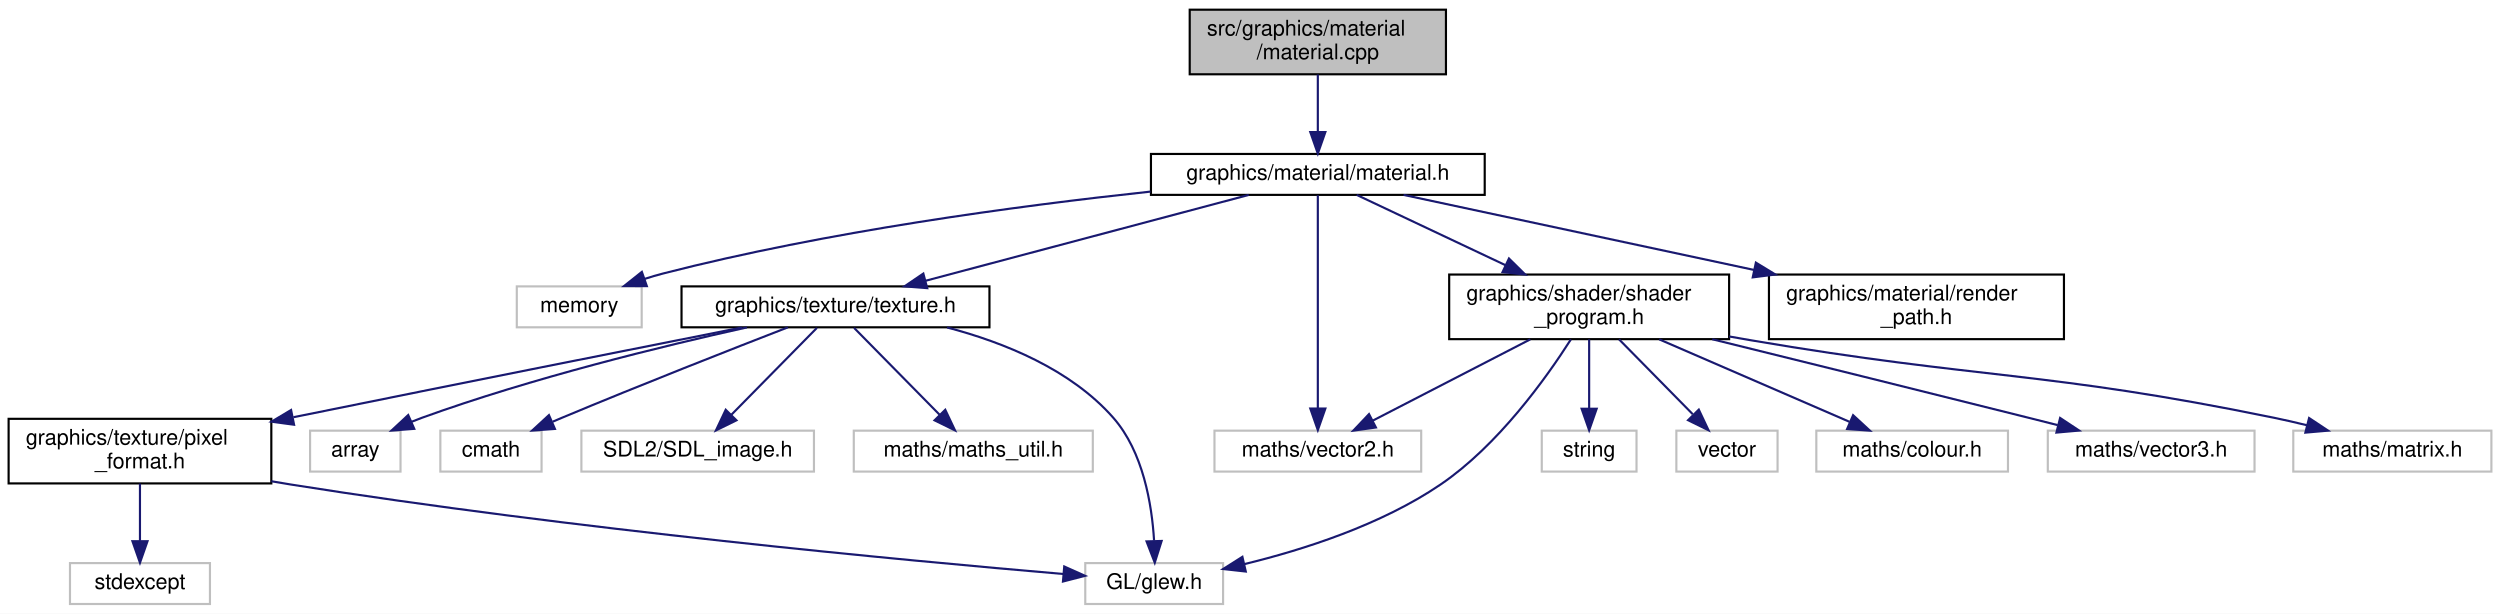
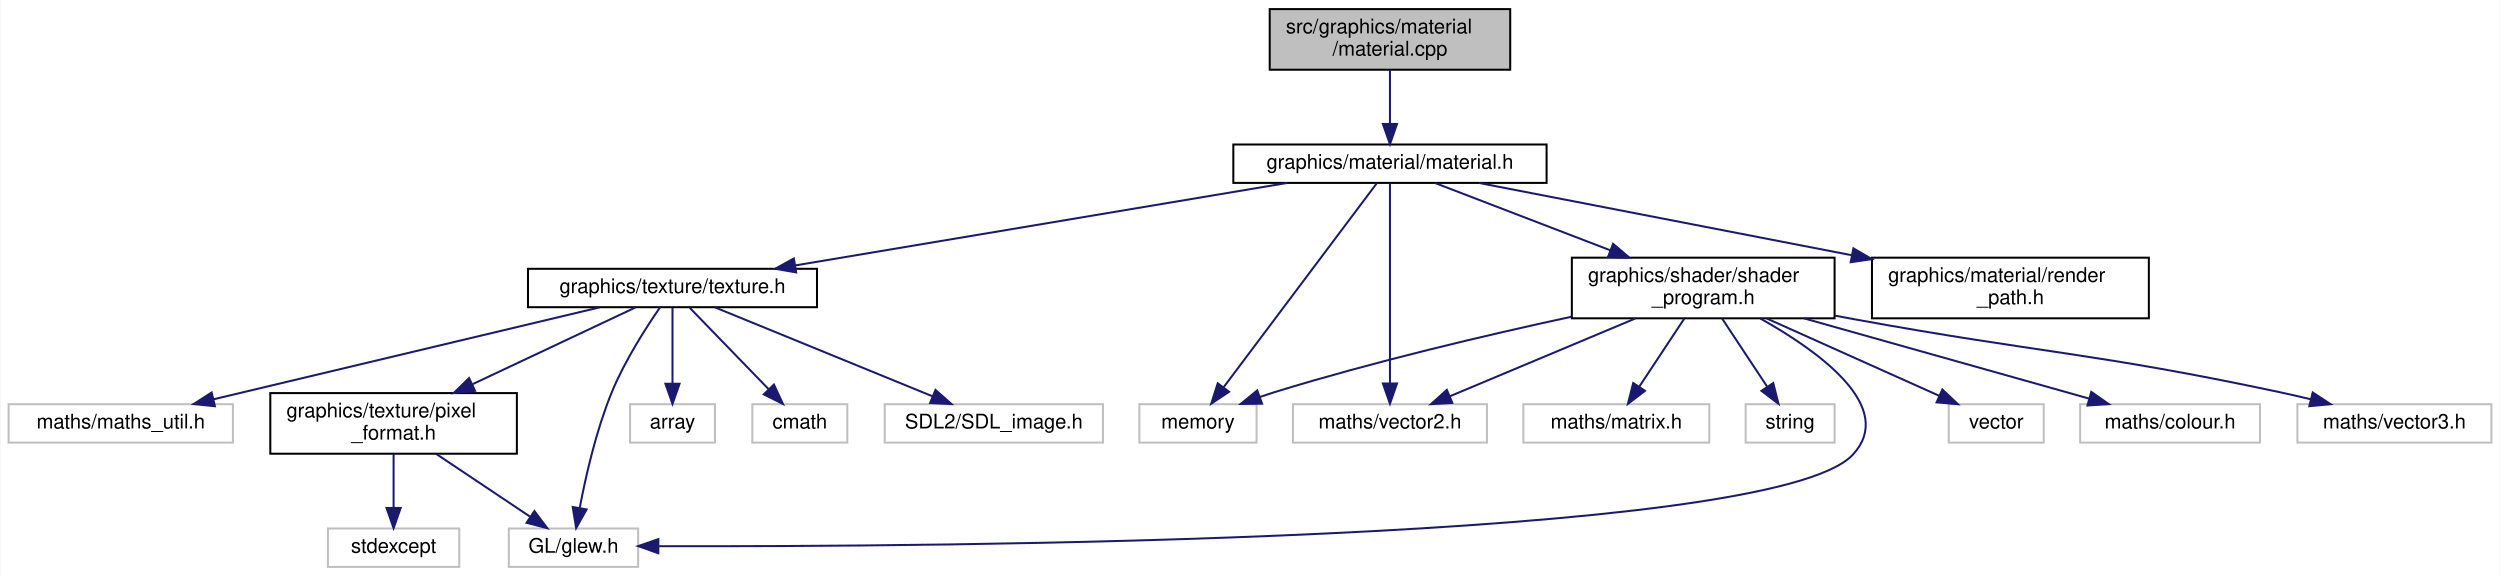
- <svg xmlns="http://www.w3.org/2000/svg" xmlns:xlink="http://www.w3.org/1999/xlink" width="1161pt" height="285pt" viewBox="0.00 0.00 1161.00 285.00">
+ <svg xmlns="http://www.w3.org/2000/svg" xmlns:xlink="http://www.w3.org/1999/xlink" width="1237pt" height="285pt" viewBox="0.00 0.00 1236.50 285.00">
  <g id="graph0" class="graph" transform="scale(1 1) rotate(0) translate(4 281)">
-     <polygon fill="white" stroke="transparent" points="-4,4 -4,-281 1157,-281 1157,4 -4,4" />
+     <polygon fill="white" stroke="transparent" points="-4,4 -4,-281 1232.5,-281 1232.5,4 -4,4" />
    <g id="node1" class="node">
      <g id="a_node1">
        <a xlink:title=" ">
-           <polygon fill="#bfbfbf" stroke="black" points="548.5,-246.5 548.5,-276.5 667.5,-276.5 667.5,-246.5 548.5,-246.5" />
-           <text text-anchor="start" x="556.5" y="-264.5" font-family="Helvetica,sans-Serif" font-size="10.00">src/graphics/material</text>
-           <text text-anchor="middle" x="608" y="-253.5" font-family="Helvetica,sans-Serif" font-size="10.00">/material.cpp</text>
+           <polygon fill="#bfbfbf" stroke="black" points="624,-246.5 624,-276.5 743,-276.5 743,-246.5 624,-246.5" />
+           <text text-anchor="start" x="632" y="-264.5" font-family="Helvetica,sans-Serif" font-size="10.00">src/graphics/material</text>
+           <text text-anchor="middle" x="683.5" y="-253.5" font-family="Helvetica,sans-Serif" font-size="10.00">/material.cpp</text>
        </a>
      </g>
    </g>
    <g id="node2" class="node">
      <g id="a_node2">
        <a xlink:href="material_8h.html" target="_top" xlink:title=" ">
-           <polygon fill="white" stroke="black" points="530.5,-190.5 530.5,-209.5 685.5,-209.5 685.5,-190.5 530.5,-190.5" />
-           <text text-anchor="middle" x="608" y="-197.5" font-family="Helvetica,sans-Serif" font-size="10.00">graphics/material/material.h</text>
+           <polygon fill="white" stroke="black" points="606,-190.5 606,-209.5 761,-209.5 761,-190.5 606,-190.5" />
+           <text text-anchor="middle" x="683.5" y="-197.5" font-family="Helvetica,sans-Serif" font-size="10.00">graphics/material/material.h</text>
        </a>
      </g>
    </g>
    <g id="edge1" class="edge">
-       <path fill="none" stroke="midnightblue" d="M608,-246.4C608,-238.47 608,-228.46 608,-219.86" />
-       <polygon fill="midnightblue" stroke="midnightblue" points="611.5,-219.66 608,-209.66 604.5,-219.66 611.5,-219.66" />
+       <path fill="none" stroke="midnightblue" d="M683.5,-246.4C683.5,-238.47 683.5,-228.46 683.5,-219.86" />
+       <polygon fill="midnightblue" stroke="midnightblue" points="687,-219.66 683.5,-209.66 680,-219.66 687,-219.66" />
    </g>
    <g id="node3" class="node">
      <g id="a_node3">
        <a xlink:title=" ">
-           <polygon fill="white" stroke="#bfbfbf" points="236,-129 236,-148 294,-148 294,-129 236,-129" />
-           <text text-anchor="middle" x="265" y="-136" font-family="Helvetica,sans-Serif" font-size="10.00">memory</text>
+           <polygon fill="white" stroke="#bfbfbf" points="559.5,-62 559.5,-81 617.5,-81 617.5,-62 559.5,-62" />
+           <text text-anchor="middle" x="588.5" y="-69" font-family="Helvetica,sans-Serif" font-size="10.00">memory</text>
        </a>
      </g>
    </g>
    <g id="edge2" class="edge">
-       <path fill="none" stroke="midnightblue" d="M530.28,-192.02C468.32,-185.37 379.7,-173.45 304,-154 301.18,-153.28 298.28,-152.42 295.4,-151.49" />
-       <polygon fill="midnightblue" stroke="midnightblue" points="296.39,-148.13 285.79,-148.15 294.08,-154.74 296.39,-148.13" />
+       <path fill="none" stroke="midnightblue" d="M676.97,-190.31C661.38,-169.54 621.75,-116.77 601.24,-89.46" />
+       <polygon fill="midnightblue" stroke="midnightblue" points="603.88,-87.15 595.08,-81.26 598.28,-91.35 603.88,-87.15" />
    </g>
    <g id="node4" class="node">
      <g id="a_node4">
        <a xlink:title=" ">
-           <polygon fill="white" stroke="#bfbfbf" points="560,-62 560,-81 656,-81 656,-62 560,-62" />
-           <text text-anchor="middle" x="608" y="-69" font-family="Helvetica,sans-Serif" font-size="10.00">maths/vector2.h</text>
+           <polygon fill="white" stroke="#bfbfbf" points="635.5,-62 635.5,-81 731.5,-81 731.5,-62 635.5,-62" />
+           <text text-anchor="middle" x="683.5" y="-69" font-family="Helvetica,sans-Serif" font-size="10.00">maths/vector2.h</text>
        </a>
      </g>
    </g>
    <g id="edge3" class="edge">
-       <path fill="none" stroke="midnightblue" d="M608,-190.31C608,-169.99 608,-119.05 608,-91.28" />
-       <polygon fill="midnightblue" stroke="midnightblue" points="611.5,-91.26 608,-81.26 604.5,-91.26 611.5,-91.26" />
+       <path fill="none" stroke="midnightblue" d="M683.5,-190.31C683.5,-169.99 683.5,-119.05 683.5,-91.28" />
+       <polygon fill="midnightblue" stroke="midnightblue" points="687,-91.26 683.5,-81.26 680,-91.26 687,-91.26" />
    </g>
    <g id="node5" class="node">
      <g id="a_node5">
        <a xlink:href="texture_8h.html" target="_top" xlink:title=" ">
-           <polygon fill="white" stroke="black" points="312.5,-129 312.5,-148 455.5,-148 455.5,-129 312.5,-129" />
-           <text text-anchor="middle" x="384" y="-136" font-family="Helvetica,sans-Serif" font-size="10.00">graphics/texture/texture.h</text>
+           <polygon fill="white" stroke="black" points="257,-129 257,-148 400,-148 400,-129 257,-129" />
+           <text text-anchor="middle" x="328.5" y="-136" font-family="Helvetica,sans-Serif" font-size="10.00">graphics/texture/texture.h</text>
        </a>
      </g>
    </g>
    <g id="edge4" class="edge">
-       <path fill="none" stroke="midnightblue" d="M575.91,-190.48C536.4,-179.98 469.22,-162.14 425.74,-150.59" />
-       <polygon fill="midnightblue" stroke="midnightblue" points="426.6,-147.19 416.03,-148.01 424.8,-153.96 426.6,-147.19" />
+       <path fill="none" stroke="midnightblue" d="M632.64,-190.48C568.45,-179.72 458.15,-161.23 389.5,-149.72" />
+       <polygon fill="midnightblue" stroke="midnightblue" points="389.71,-146.21 379.27,-148.01 388.55,-153.11 389.71,-146.21" />
    </g>
    <g id="node13" class="node">
      <g id="a_node13">
        <a xlink:href="shader__program_8h.html" target="_top" xlink:title=" ">
-           <polygon fill="white" stroke="black" points="669,-123.5 669,-153.5 799,-153.5 799,-123.5 669,-123.5" />
-           <text text-anchor="start" x="677" y="-141.5" font-family="Helvetica,sans-Serif" font-size="10.00">graphics/shader/shader</text>
-           <text text-anchor="middle" x="734" y="-130.5" font-family="Helvetica,sans-Serif" font-size="10.00">_program.h</text>
+           <polygon fill="white" stroke="black" points="773.5,-123.5 773.5,-153.5 903.5,-153.5 903.5,-123.5 773.5,-123.5" />
+           <text text-anchor="start" x="781.5" y="-141.5" font-family="Helvetica,sans-Serif" font-size="10.00">graphics/shader/shader</text>
+           <text text-anchor="middle" x="838.5" y="-130.5" font-family="Helvetica,sans-Serif" font-size="10.00">_program.h</text>
        </a>
      </g>
    </g>
    <g id="edge13" class="edge">
-       <path fill="none" stroke="midnightblue" d="M626.05,-190.48C643.99,-182 672.09,-168.74 695.11,-157.86" />
-       <polygon fill="midnightblue" stroke="midnightblue" points="696.76,-160.96 704.3,-153.52 693.77,-154.63 696.76,-160.96" />
+       <path fill="none" stroke="midnightblue" d="M705.71,-190.48C728.27,-181.81 763.88,-168.15 792.54,-157.14" />
+       <polygon fill="midnightblue" stroke="midnightblue" points="793.89,-160.37 801.97,-153.52 791.38,-153.84 793.89,-160.37" />
    </g>
    <g id="node19" class="node">
      <g id="a_node19">
        <a xlink:href="render__path_8h.html" target="_top" xlink:title=" ">
-           <polygon fill="white" stroke="black" points="817.5,-123.5 817.5,-153.5 954.5,-153.5 954.5,-123.5 817.5,-123.5" />
-           <text text-anchor="start" x="825.5" y="-141.5" font-family="Helvetica,sans-Serif" font-size="10.00">graphics/material/render</text>
-           <text text-anchor="middle" x="886" y="-130.5" font-family="Helvetica,sans-Serif" font-size="10.00">_path.h</text>
-         </a>
-       </g>
-     </g>
-     <g id="edge21" class="edge">
-       <path fill="none" stroke="midnightblue" d="M647.83,-190.48C690.14,-181.42 758.04,-166.89 810.53,-155.65" />
-       <polygon fill="midnightblue" stroke="midnightblue" points="811.43,-159.04 820.48,-153.52 809.97,-152.19 811.43,-159.04" />
+           <polygon fill="white" stroke="black" points="922,-123.5 922,-153.5 1059,-153.5 1059,-123.5 922,-123.5" />
+           <text text-anchor="start" x="930" y="-141.5" font-family="Helvetica,sans-Serif" font-size="10.00">graphics/material/render</text>
+           <text text-anchor="middle" x="990.5" y="-130.5" font-family="Helvetica,sans-Serif" font-size="10.00">_path.h</text>
+         </a>
+       </g>
+     </g>
+     <g id="edge22" class="edge">
+       <path fill="none" stroke="midnightblue" d="M727.49,-190.48C775.52,-181.16 853.42,-166.07 912,-154.71" />
+       <polygon fill="midnightblue" stroke="midnightblue" points="912.81,-158.12 921.96,-152.78 911.48,-151.25 912.81,-158.12" />
    </g>
    <g id="node6" class="node">
      <g id="a_node6">
        <a xlink:title=" ">
-           <polygon fill="white" stroke="#bfbfbf" points="140,-62 140,-81 182,-81 182,-62 140,-62" />
-           <text text-anchor="middle" x="161" y="-69" font-family="Helvetica,sans-Serif" font-size="10.00">array</text>
+           <polygon fill="white" stroke="#bfbfbf" points="307.5,-62 307.5,-81 349.5,-81 349.5,-62 307.5,-62" />
+           <text text-anchor="middle" x="328.5" y="-69" font-family="Helvetica,sans-Serif" font-size="10.00">array</text>
        </a>
      </g>
    </g>
    <g id="edge5" class="edge">
-       <path fill="none" stroke="midnightblue" d="M342.89,-128.95C303.57,-120.24 242.88,-105.42 192,-87 190.39,-86.42 188.74,-85.78 187.1,-85.11" />
-       <polygon fill="midnightblue" stroke="midnightblue" points="188.39,-81.85 177.82,-81.04 185.57,-88.26 188.39,-81.85" />
+       <path fill="none" stroke="midnightblue" d="M328.5,-128.73C328.5,-119.18 328.5,-103.62 328.5,-91.28" />
+       <polygon fill="midnightblue" stroke="midnightblue" points="332,-91.13 328.5,-81.13 325,-91.13 332,-91.13" />
    </g>
    <g id="node7" class="node">
      <g id="a_node7">
        <a xlink:title=" ">
-           <polygon fill="white" stroke="#bfbfbf" points="200.5,-62 200.5,-81 247.5,-81 247.5,-62 200.5,-62" />
-           <text text-anchor="middle" x="224" y="-69" font-family="Helvetica,sans-Serif" font-size="10.00">cmath</text>
+           <polygon fill="white" stroke="#bfbfbf" points="368,-62 368,-81 415,-81 415,-62 368,-62" />
+           <text text-anchor="middle" x="391.5" y="-69" font-family="Helvetica,sans-Serif" font-size="10.00">cmath</text>
        </a>
      </g>
    </g>
    <g id="edge6" class="edge">
-       <path fill="none" stroke="midnightblue" d="M361.88,-128.98C336.46,-119.12 293.56,-102.29 257,-87 255.59,-86.41 254.15,-85.8 252.7,-85.18" />
-       <polygon fill="midnightblue" stroke="midnightblue" points="253.71,-81.81 243.15,-81.05 250.93,-88.23 253.71,-81.81" />
+       <path fill="none" stroke="midnightblue" d="M337,-128.73C347.01,-118.4 363.84,-101.04 376.16,-88.33" />
+       <polygon fill="midnightblue" stroke="midnightblue" points="378.69,-90.74 383.14,-81.13 373.67,-85.87 378.69,-90.74" />
    </g>
    <g id="node8" class="node">
      <g id="a_node8">
        <a xlink:title=" ">
-           <polygon fill="white" stroke="#bfbfbf" points="266,-62 266,-81 374,-81 374,-62 266,-62" />
-           <text text-anchor="middle" x="320" y="-69" font-family="Helvetica,sans-Serif" font-size="10.00">SDL2/SDL_image.h</text>
+           <polygon fill="white" stroke="#bfbfbf" points="433.5,-62 433.5,-81 541.5,-81 541.5,-62 433.5,-62" />
+           <text text-anchor="middle" x="487.5" y="-69" font-family="Helvetica,sans-Serif" font-size="10.00">SDL2/SDL_image.h</text>
        </a>
      </g>
    </g>
    <g id="edge7" class="edge">
-       <path fill="none" stroke="midnightblue" d="M375.37,-128.73C365.2,-118.4 348.1,-101.04 335.59,-88.33" />
-       <polygon fill="midnightblue" stroke="midnightblue" points="338,-85.8 328.49,-81.13 333.02,-90.71 338,-85.8" />
+       <path fill="none" stroke="midnightblue" d="M349.61,-128.87C377.13,-117.62 425.45,-97.87 456.96,-84.99" />
+       <polygon fill="midnightblue" stroke="midnightblue" points="458.62,-88.09 466.55,-81.06 455.97,-81.61 458.62,-88.09" />
    </g>
    <g id="node9" class="node">
      <g id="a_node9">
        <a xlink:title=" ">
-           <polygon fill="white" stroke="#bfbfbf" points="500,-0.5 500,-19.5 564,-19.5 564,-0.5 500,-0.5" />
-           <text text-anchor="middle" x="532" y="-7.5" font-family="Helvetica,sans-Serif" font-size="10.00">GL/glew.h</text>
+           <polygon fill="white" stroke="#bfbfbf" points="247.5,-0.5 247.5,-19.5 311.5,-19.5 311.5,-0.5 247.5,-0.5" />
+           <text text-anchor="middle" x="279.5" y="-7.5" font-family="Helvetica,sans-Serif" font-size="10.00">GL/glew.h</text>
        </a>
      </g>
    </g>
    <g id="edge8" class="edge">
-       <path fill="none" stroke="midnightblue" d="M435.81,-128.93C462.42,-121.94 493.31,-109.4 513,-87 526.87,-71.23 530.92,-46.85 531.95,-29.97" />
-       <polygon fill="midnightblue" stroke="midnightblue" points="535.46,-29.78 532.27,-19.68 528.46,-29.57 535.46,-29.78" />
+       <path fill="none" stroke="midnightblue" d="M322.37,-128.97C315.64,-119.24 304.94,-102.65 298.5,-87 290.75,-68.18 285.57,-45.38 282.6,-29.7" />
+       <polygon fill="midnightblue" stroke="midnightblue" points="286.02,-28.93 280.82,-19.69 279.13,-30.15 286.02,-28.93" />
    </g>
    <g id="node10" class="node">
      <g id="a_node10">
        <a xlink:title=" ">
-           <polygon fill="white" stroke="#bfbfbf" points="392.5,-62 392.5,-81 503.5,-81 503.5,-62 392.5,-62" />
-           <text text-anchor="middle" x="448" y="-69" font-family="Helvetica,sans-Serif" font-size="10.00">maths/maths_util.h</text>
+           <polygon fill="white" stroke="#bfbfbf" points="0,-62 0,-81 111,-81 111,-62 0,-62" />
+           <text text-anchor="middle" x="55.5" y="-69" font-family="Helvetica,sans-Serif" font-size="10.00">maths/maths_util.h</text>
        </a>
      </g>
    </g>
    <g id="edge9" class="edge">
-       <path fill="none" stroke="midnightblue" d="M392.63,-128.73C402.8,-118.4 419.9,-101.04 432.41,-88.33" />
-       <polygon fill="midnightblue" stroke="midnightblue" points="434.98,-90.71 439.51,-81.13 430,-85.8 434.98,-90.71" />
+       <path fill="none" stroke="midnightblue" d="M292.53,-128.94C243.43,-117.24 155.37,-96.28 101.52,-83.46" />
+       <polygon fill="midnightblue" stroke="midnightblue" points="102.09,-79.99 91.55,-81.08 100.47,-86.8 102.09,-79.99" />
    </g>
    <g id="node11" class="node">
      <g id="a_node11">
        <a xlink:href="pixel__format_8h.html" target="_top" xlink:title=" ">
-           <polygon fill="white" stroke="black" points="0,-56.5 0,-86.5 122,-86.5 122,-56.5 0,-56.5" />
-           <text text-anchor="start" x="8" y="-74.5" font-family="Helvetica,sans-Serif" font-size="10.00">graphics/texture/pixel</text>
-           <text text-anchor="middle" x="61" y="-63.5" font-family="Helvetica,sans-Serif" font-size="10.00">_format.h</text>
+           <polygon fill="white" stroke="black" points="129.5,-56.5 129.5,-86.5 251.5,-86.5 251.5,-56.5 129.5,-56.5" />
+           <text text-anchor="start" x="137.5" y="-74.5" font-family="Helvetica,sans-Serif" font-size="10.00">graphics/texture/pixel</text>
+           <text text-anchor="middle" x="190.5" y="-63.5" font-family="Helvetica,sans-Serif" font-size="10.00">_format.h</text>
        </a>
      </g>
    </g>
    <g id="edge10" class="edge">
-       <path fill="none" stroke="midnightblue" d="M340.56,-128.93C292.21,-119.37 211.48,-103.33 132.24,-87.24" />
-       <polygon fill="midnightblue" stroke="midnightblue" points="132.57,-83.74 122.08,-85.18 131.18,-90.6 132.57,-83.74" />
+       <path fill="none" stroke="midnightblue" d="M310.17,-128.87C289.74,-119.24 256.08,-103.39 229.65,-90.94" />
+       <polygon fill="midnightblue" stroke="midnightblue" points="230.82,-87.62 220.28,-86.53 227.84,-93.96 230.82,-87.62" />
    </g>
    <g id="edge12" class="edge">
-       <path fill="none" stroke="midnightblue" d="M122.02,-57.51C125.05,-56.98 128.06,-56.47 131,-56 261.07,-35.28 416.36,-20.72 489.69,-14.45" />
-       <polygon fill="midnightblue" stroke="midnightblue" points="490.23,-17.92 499.9,-13.59 489.64,-10.94 490.23,-17.92" />
+       <path fill="none" stroke="midnightblue" d="M211.59,-56.4C225.59,-47.04 243.91,-34.79 257.99,-25.38" />
+       <polygon fill="midnightblue" stroke="midnightblue" points="260.18,-28.13 266.55,-19.66 256.29,-22.31 260.18,-28.13" />
    </g>
    <g id="node12" class="node">
      <g id="a_node12">
        <a xlink:title=" ">
-           <polygon fill="white" stroke="#bfbfbf" points="28.5,-0.5 28.5,-19.5 93.5,-19.5 93.5,-0.5 28.5,-0.5" />
-           <text text-anchor="middle" x="61" y="-7.5" font-family="Helvetica,sans-Serif" font-size="10.00">stdexcept</text>
+           <polygon fill="white" stroke="#bfbfbf" points="158,-0.5 158,-19.5 223,-19.5 223,-0.5 158,-0.5" />
+           <text text-anchor="middle" x="190.5" y="-7.5" font-family="Helvetica,sans-Serif" font-size="10.00">stdexcept</text>
        </a>
      </g>
    </g>
    <g id="edge11" class="edge">
-       <path fill="none" stroke="midnightblue" d="M61,-56.4C61,-48.47 61,-38.46 61,-29.86" />
-       <polygon fill="midnightblue" stroke="midnightblue" points="64.5,-29.66 61,-19.66 57.5,-29.66 64.5,-29.66" />
-     </g>
-     <g id="edge18" class="edge">
-       <path fill="none" stroke="midnightblue" d="M706.66,-123.4C684.94,-112.19 654.8,-96.64 633.56,-85.69" />
-       <polygon fill="midnightblue" stroke="midnightblue" points="634.98,-82.48 624.49,-81.01 631.77,-88.7 634.98,-82.48" />
-     </g>
-     <g id="edge16" class="edge">
-       <path fill="none" stroke="midnightblue" d="M725.51,-123.36C713.96,-105.27 691.67,-74.14 665,-56 637.44,-37.26 601.39,-25.7 573.77,-19" />
-       <polygon fill="midnightblue" stroke="midnightblue" points="574.54,-15.58 564.01,-16.75 572.97,-22.41 574.54,-15.58" />
+       <path fill="none" stroke="midnightblue" d="M190.5,-56.4C190.5,-48.47 190.5,-38.46 190.5,-29.86" />
+       <polygon fill="midnightblue" stroke="midnightblue" points="194,-29.66 190.5,-19.66 187,-29.66 194,-29.66" />
+     </g>
+     <g id="edge14" class="edge">
+       <path fill="none" stroke="midnightblue" d="M773.43,-124.31C731.18,-115.18 675.13,-102 626.5,-87 624.08,-86.25 621.59,-85.43 619.1,-84.57" />
+       <polygon fill="midnightblue" stroke="midnightblue" points="620.23,-81.25 609.63,-81.12 617.83,-87.83 620.23,-81.25" />
+     </g>
+     <g id="edge19" class="edge">
+       <path fill="none" stroke="midnightblue" d="M804.87,-123.4C777.55,-111.94 739.39,-95.94 713.19,-84.95" />
+       <polygon fill="midnightblue" stroke="midnightblue" points="714.36,-81.65 703.79,-81.01 711.65,-88.1 714.36,-81.65" />
+     </g>
+     <g id="edge17" class="edge">
+       <path fill="none" stroke="midnightblue" d="M866.74,-123.41C895.91,-107.09 934.32,-79.42 912.5,-56 872.33,-12.88 457.15,-10.4 321.86,-10.75" />
+       <polygon fill="midnightblue" stroke="midnightblue" points="321.49,-7.25 311.5,-10.79 321.51,-14.25 321.49,-7.25" />
    </g>
    <g id="node14" class="node">
      <g id="a_node14">
        <a xlink:title=" ">
-           <polygon fill="white" stroke="#bfbfbf" points="712,-62 712,-81 756,-81 756,-62 712,-62" />
-           <text text-anchor="middle" x="734" y="-69" font-family="Helvetica,sans-Serif" font-size="10.00">string</text>
-         </a>
-       </g>
-     </g>
-     <g id="edge14" class="edge">
-       <path fill="none" stroke="midnightblue" d="M734,-123.4C734,-114.06 734,-101.71 734,-91.52" />
-       <polygon fill="midnightblue" stroke="midnightblue" points="737.5,-91.19 734,-81.19 730.5,-91.19 737.5,-91.19" />
+           <polygon fill="white" stroke="#bfbfbf" points="859.5,-62 859.5,-81 903.5,-81 903.5,-62 859.5,-62" />
+           <text text-anchor="middle" x="881.5" y="-69" font-family="Helvetica,sans-Serif" font-size="10.00">string</text>
+         </a>
+       </g>
+     </g>
+     <g id="edge15" class="edge">
+       <path fill="none" stroke="midnightblue" d="M847.83,-123.4C854.4,-113.46 863.24,-100.11 870.21,-89.57" />
+       <polygon fill="midnightblue" stroke="midnightblue" points="873.15,-91.47 875.75,-81.19 867.31,-87.6 873.15,-91.47" />
    </g>
    <g id="node15" class="node">
      <g id="a_node15">
        <a xlink:title=" ">
-           <polygon fill="white" stroke="#bfbfbf" points="774.5,-62 774.5,-81 821.5,-81 821.5,-62 774.5,-62" />
-           <text text-anchor="middle" x="798" y="-69" font-family="Helvetica,sans-Serif" font-size="10.00">vector</text>
-         </a>
-       </g>
-     </g>
-     <g id="edge15" class="edge">
-       <path fill="none" stroke="midnightblue" d="M747.89,-123.4C757.96,-113.16 771.62,-99.3 782.13,-88.62" />
-       <polygon fill="midnightblue" stroke="midnightblue" points="784.92,-90.78 789.44,-81.19 779.93,-85.86 784.92,-90.78" />
+           <polygon fill="white" stroke="#bfbfbf" points="960,-62 960,-81 1007,-81 1007,-62 960,-62" />
+           <text text-anchor="middle" x="983.5" y="-69" font-family="Helvetica,sans-Serif" font-size="10.00">vector</text>
+         </a>
+       </g>
+     </g>
+     <g id="edge16" class="edge">
+       <path fill="none" stroke="midnightblue" d="M869.96,-123.4C895.4,-111.99 930.9,-96.08 955.4,-85.1" />
+       <polygon fill="midnightblue" stroke="midnightblue" points="956.83,-88.29 964.52,-81.01 953.97,-81.9 956.83,-88.29" />
    </g>
    <g id="node16" class="node">
      <g id="a_node16">
        <a xlink:title=" ">
-           <polygon fill="white" stroke="#bfbfbf" points="839.5,-62 839.5,-81 928.5,-81 928.5,-62 839.5,-62" />
-           <text text-anchor="middle" x="884" y="-69" font-family="Helvetica,sans-Serif" font-size="10.00">maths/colour.h</text>
-         </a>
-       </g>
-     </g>
-     <g id="edge17" class="edge">
-       <path fill="none" stroke="midnightblue" d="M766.55,-123.4C792.87,-111.99 829.59,-96.08 854.93,-85.1" />
-       <polygon fill="midnightblue" stroke="midnightblue" points="856.58,-88.19 864.37,-81.01 853.8,-81.77 856.58,-88.19" />
+           <polygon fill="white" stroke="#bfbfbf" points="1025,-62 1025,-81 1114,-81 1114,-62 1025,-62" />
+           <text text-anchor="middle" x="1069.5" y="-69" font-family="Helvetica,sans-Serif" font-size="10.00">maths/colour.h</text>
+         </a>
+       </g>
+     </g>
+     <g id="edge18" class="edge">
+       <path fill="none" stroke="midnightblue" d="M888.34,-123.48C930.56,-111.6 990.3,-94.79 1029.46,-83.77" />
+       <polygon fill="midnightblue" stroke="midnightblue" points="1030.51,-87.11 1039.19,-81.03 1028.62,-80.37 1030.51,-87.11" />
    </g>
    <g id="node17" class="node">
      <g id="a_node17">
        <a xlink:title=" ">
-           <polygon fill="white" stroke="#bfbfbf" points="947,-62 947,-81 1043,-81 1043,-62 947,-62" />
-           <text text-anchor="middle" x="995" y="-69" font-family="Helvetica,sans-Serif" font-size="10.00">maths/vector3.h</text>
-         </a>
-       </g>
-     </g>
-     <g id="edge19" class="edge">
-       <path fill="none" stroke="midnightblue" d="M791.18,-123.45C832.09,-113.37 888.46,-99.43 938,-87 942.41,-85.89 947.01,-84.73 951.6,-83.57" />
-       <polygon fill="midnightblue" stroke="midnightblue" points="952.72,-86.9 961.55,-81.05 951,-80.11 952.72,-86.9" />
+           <polygon fill="white" stroke="#bfbfbf" points="1132.5,-62 1132.5,-81 1228.5,-81 1228.5,-62 1132.5,-62" />
+           <text text-anchor="middle" x="1180.5" y="-69" font-family="Helvetica,sans-Serif" font-size="10.00">maths/vector3.h</text>
+         </a>
+       </g>
+     </g>
+     <g id="edge20" class="edge">
+       <path fill="none" stroke="midnightblue" d="M903.53,-124.84C906.9,-124.21 910.24,-123.59 913.5,-123 1006.66,-106.01 1030.87,-106.69 1123.5,-87 1128.55,-85.93 1133.83,-84.71 1139.05,-83.45" />
+       <polygon fill="midnightblue" stroke="midnightblue" points="1140.08,-86.8 1148.95,-81 1138.4,-80.01 1140.08,-86.8" />
    </g>
    <g id="node18" class="node">
      <g id="a_node18">
        <a xlink:title=" ">
-           <polygon fill="white" stroke="#bfbfbf" points="1061,-62 1061,-81 1153,-81 1153,-62 1061,-62" />
-           <text text-anchor="middle" x="1107" y="-69" font-family="Helvetica,sans-Serif" font-size="10.00">maths/matrix.h</text>
-         </a>
-       </g>
-     </g>
-     <g id="edge20" class="edge">
-       <path fill="none" stroke="midnightblue" d="M799.01,-124.75C802.39,-124.14 805.73,-123.56 809,-123 916.62,-104.63 945.05,-108.95 1052,-87 1057.01,-85.97 1062.24,-84.77 1067.41,-83.5" />
-       <polygon fill="midnightblue" stroke="midnightblue" points="1068.34,-86.87 1077.17,-81.01 1066.61,-80.09 1068.34,-86.87" />
+           <polygon fill="white" stroke="#bfbfbf" points="749.5,-62 749.5,-81 841.5,-81 841.5,-62 749.5,-62" />
+           <text text-anchor="middle" x="795.5" y="-69" font-family="Helvetica,sans-Serif" font-size="10.00">maths/matrix.h</text>
+         </a>
+       </g>
+     </g>
+     <g id="edge21" class="edge">
+       <path fill="none" stroke="midnightblue" d="M829.17,-123.4C822.6,-113.46 813.76,-100.11 806.79,-89.57" />
+       <polygon fill="midnightblue" stroke="midnightblue" points="809.69,-87.6 801.25,-81.19 803.85,-91.47 809.69,-87.6" />
    </g>
  </g>
</svg>
